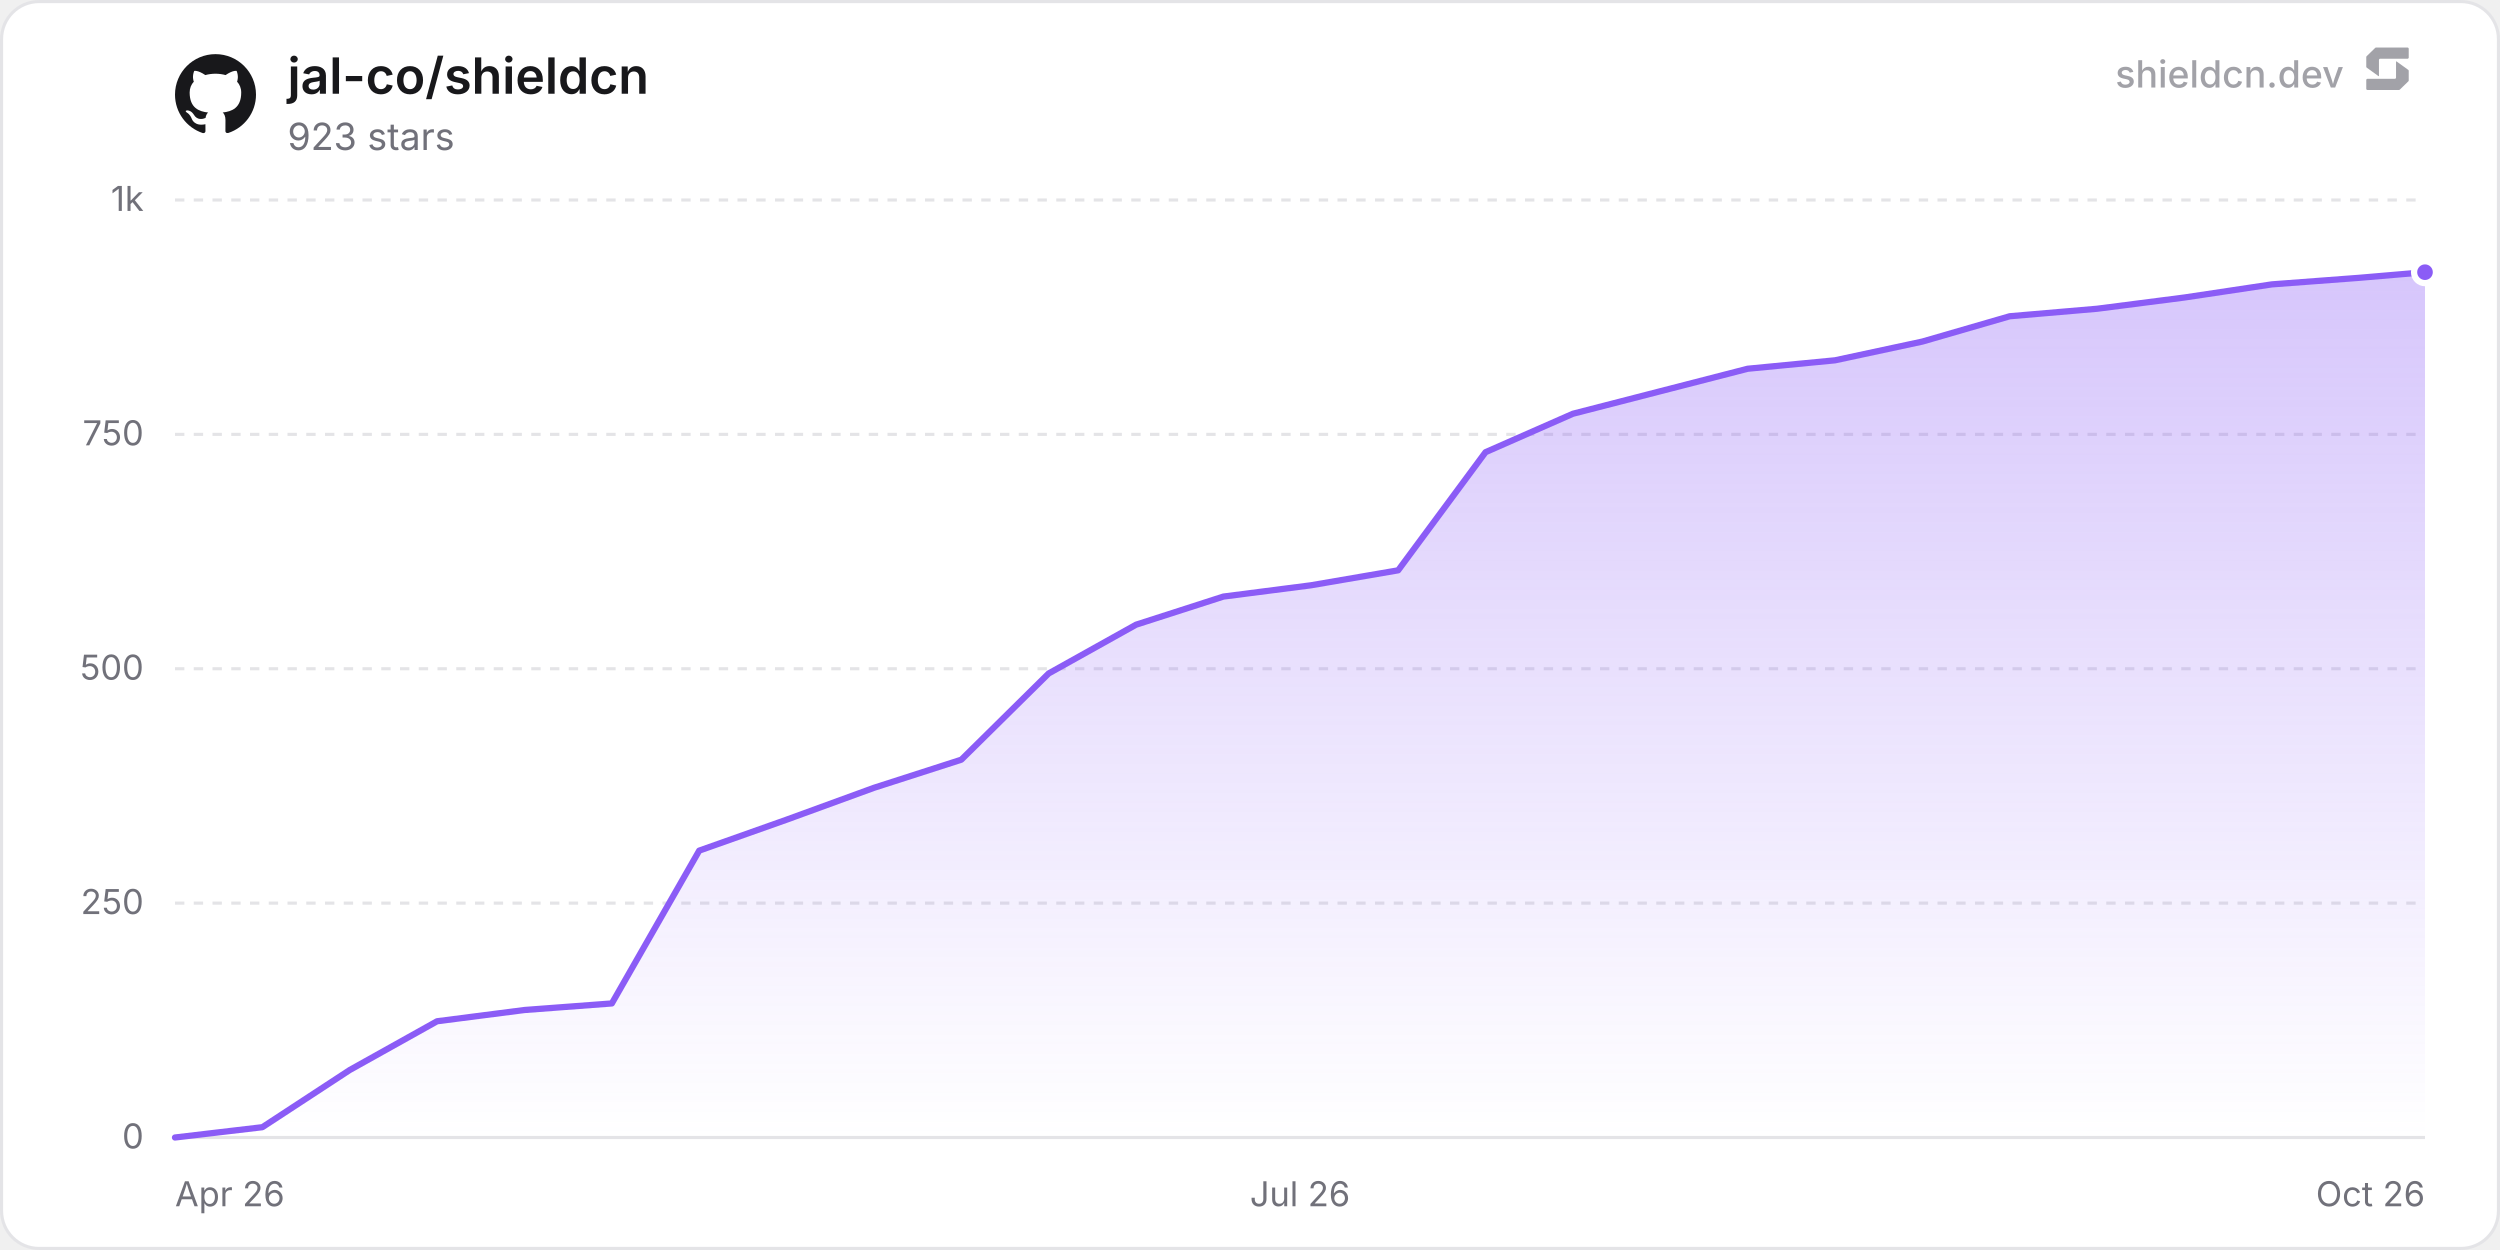
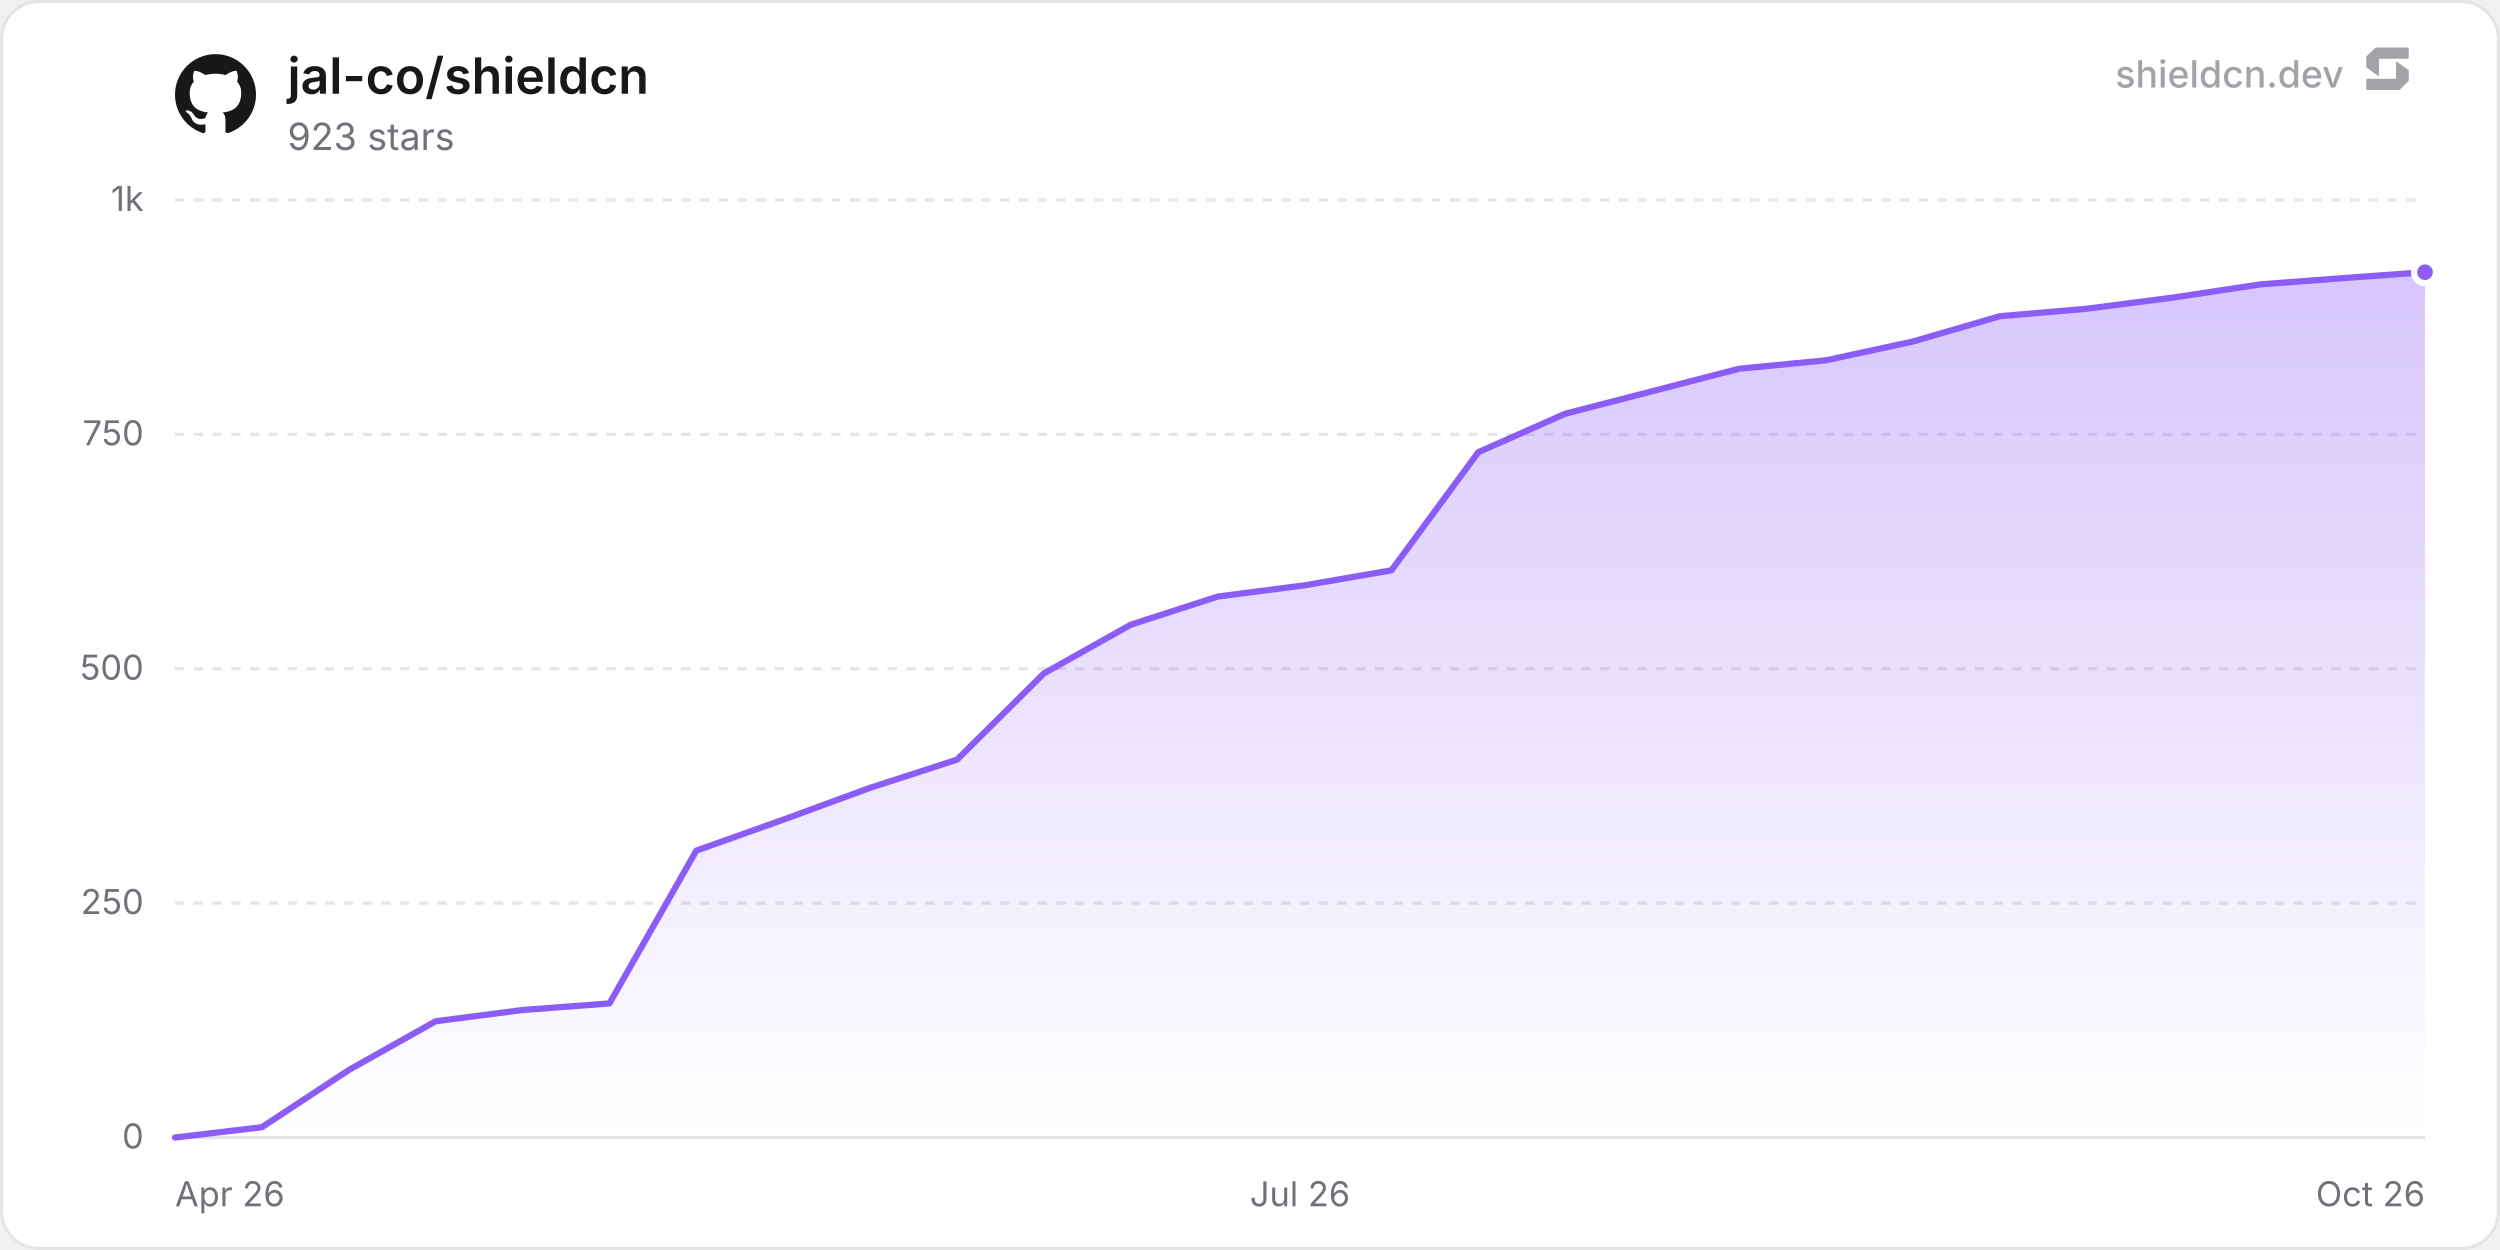
<svg xmlns="http://www.w3.org/2000/svg" width="800" height="400" viewBox="0 0 800 400" role="img" aria-label="jal-co/shieldcn">
  <defs>
    <linearGradient id="chartFill0" x1="0" y1="0" x2="0" y2="1">
      <stop offset="0%" stop-color="rgba(139, 92, 246, 0.35)" />
      <stop offset="100%" stop-color="rgba(139, 92, 246, 0)" />
    </linearGradient>
  </defs>
  <rect x="0.5" y="0.5" width="799" height="399" rx="12" fill="#ffffff" stroke="#e4e4e7" stroke-width="1" />
  <line x1="56" y1="364" x2="776" y2="364" stroke="#e4e4e7" stroke-width="1" />
  <text x="46" y="367.5" text-anchor="end" font-size="11" fill="#71717a" font-family="'Inter', ui-sans-serif, system-ui, -apple-system, BlinkMacSystemFont, 'Segoe UI', Roboto, Helvetica, Arial, sans-serif">0</text>
  <line x1="56" y1="289" x2="776" y2="289" stroke="#e4e4e7" stroke-width="1" stroke-dasharray="3 3" />
  <text x="46" y="292.5" text-anchor="end" font-size="11" fill="#71717a" font-family="'Inter', ui-sans-serif, system-ui, -apple-system, BlinkMacSystemFont, 'Segoe UI', Roboto, Helvetica, Arial, sans-serif">250</text>
  <line x1="56" y1="214" x2="776" y2="214" stroke="#e4e4e7" stroke-width="1" stroke-dasharray="3 3" />
  <text x="46" y="217.5" text-anchor="end" font-size="11" fill="#71717a" font-family="'Inter', ui-sans-serif, system-ui, -apple-system, BlinkMacSystemFont, 'Segoe UI', Roboto, Helvetica, Arial, sans-serif">500</text>
  <line x1="56" y1="139" x2="776" y2="139" stroke="#e4e4e7" stroke-width="1" stroke-dasharray="3 3" />
  <text x="46" y="142.5" text-anchor="end" font-size="11" fill="#71717a" font-family="'Inter', ui-sans-serif, system-ui, -apple-system, BlinkMacSystemFont, 'Segoe UI', Roboto, Helvetica, Arial, sans-serif">750</text>
  <line x1="56" y1="64" x2="776" y2="64" stroke="#e4e4e7" stroke-width="1" stroke-dasharray="3 3" />
  <text x="46" y="67.5" text-anchor="end" font-size="11" fill="#71717a" font-family="'Inter', ui-sans-serif, system-ui, -apple-system, BlinkMacSystemFont, 'Segoe UI', Roboto, Helvetica, Arial, sans-serif">1k</text>
  <text x="56" y="386" text-anchor="start" font-size="11" fill="#71717a" font-family="'Inter', ui-sans-serif, system-ui, -apple-system, BlinkMacSystemFont, 'Segoe UI', Roboto, Helvetica, Arial, sans-serif">Apr 26</text>
  <text x="416" y="386" text-anchor="middle" font-size="11" fill="#71717a" font-family="'Inter', ui-sans-serif, system-ui, -apple-system, BlinkMacSystemFont, 'Segoe UI', Roboto, Helvetica, Arial, sans-serif">Jul 26</text>
  <text x="776" y="386" text-anchor="end" font-size="11" fill="#71717a" font-family="'Inter', ui-sans-serif, system-ui, -apple-system, BlinkMacSystemFont, 'Segoe UI', Roboto, Helvetica, Arial, sans-serif">Oct 26</text>
-   <path d="M56 364 L83.96 360.7 L111.92 342.4 L139.87 326.8 L167.83 323.2 L195.79 321.1 L223.75 272.2 L251.7 262.3 L279.66 252.1 L307.62 243.1 L335.58 215.5 L363.54 199.9 L391.49 190.9 L419.45 187.3 L447.41 182.5 L475.37 144.7 L503.33 132.4 L531.28 125.2 L559.24 118 L587.2 115.3 L615.16 109.3 L643.11 101.2 L671.07 98.8 L699.03 95.2 L726.99 91 L754.95 88.9 L776 87.1 L776 364 L56 364 Z" fill="url(#chartFill0)" />
-   <path d="M56 364 L83.96 360.7 L111.92 342.4 L139.87 326.8 L167.83 323.2 L195.79 321.1 L223.75 272.2 L251.7 262.3 L279.66 252.1 L307.62 243.1 L335.58 215.5 L363.54 199.9 L391.49 190.9 L419.45 187.3 L447.41 182.5 L475.37 144.7 L503.33 132.4 L531.28 125.2 L559.24 118 L587.2 115.3 L615.16 109.3 L643.11 101.2 L671.07 98.8 L699.03 95.2 L726.99 91 L754.95 88.9 L776 87.1" fill="none" stroke="#8b5cf6" stroke-width="2" stroke-linejoin="round" stroke-linecap="round" />
+   <path d="M56 364 L83.8 360.7 L111.61 342.4 L139.41 326.8 L167.22 323.2 L195.02 321.1 L222.82 272.2 L250.63 262.3 L278.43 252.1 L306.24 243.1 L334.04 215.5 L361.84 199.9 L389.65 190.9 L417.45 187.3 L445.26 182.5 L473.06 144.7 L500.86 132.4 L528.67 125.2 L556.47 118 L584.28 115.3 L612.08 109.3 L639.88 101.2 L667.69 98.8 L695.49 95.2 L723.3 91 L751.1 88.9 L776 87.1 L776 364 L56 364 Z" fill="url(#chartFill0)" />
+   <path d="M56 364 L83.8 360.7 L111.61 342.4 L139.41 326.8 L167.22 323.2 L195.02 321.1 L222.82 272.2 L250.63 262.3 L278.43 252.1 L306.24 243.1 L334.04 215.5 L361.84 199.9 L389.65 190.9 L417.45 187.3 L445.26 182.5 L473.06 144.7 L500.86 132.4 L528.67 125.2 L556.47 118 L584.28 115.3 L612.08 109.3 L639.88 101.2 L667.69 98.8 L695.49 95.2 L723.3 91 L751.1 88.9 L776 87.1" fill="none" stroke="#8b5cf6" stroke-width="2" stroke-linejoin="round" stroke-linecap="round" />
  <circle cx="776" cy="87.1" r="3.5" fill="#8b5cf6" stroke="#ffffff" stroke-width="2" />
  <g transform="translate(56, 17) scale(1.08)" fill="#18181b">
    <path d="M12 .297c-6.63 0-12 5.373-12 12 0 5.303 3.438 9.8 8.205 11.385.6.113.82-.258.82-.577 0-.285-.01-1.04-.015-2.04-3.338.724-4.042-1.61-4.042-1.61C4.422 18.07 3.633 17.7 3.633 17.7c-1.087-.744.084-.729.084-.729 1.205.084 1.838 1.236 1.838 1.236 1.07 1.835 2.809 1.305 3.495.998.108-.776.417-1.305.76-1.605-2.665-.3-5.466-1.332-5.466-5.93 0-1.31.465-2.38 1.235-3.22-.135-.303-.54-1.523.105-3.176 0 0 1.005-.322 3.3 1.23.96-.267 1.98-.399 3-.405 1.02.006 2.04.138 3 .405 2.28-1.552 3.285-1.23 3.285-1.23.645 1.653.24 2.873.12 3.176.765.84 1.23 1.91 1.23 3.22 0 4.61-2.805 5.625-5.475 5.92.42.36.81 1.096.81 2.22 0 1.606-.015 2.896-.015 3.286 0 .315.21.69.825.57C20.565 22.092 24 17.592 24 12.297c0-6.627-5.373-12-12-12" />
  </g>
  <text x="92" y="30" font-size="16" font-weight="600" fill="#18181b" font-family="'Inter', ui-sans-serif, system-ui, -apple-system, BlinkMacSystemFont, 'Segoe UI', Roboto, Helvetica, Arial, sans-serif">jal-co/shieldcn</text>
  <text x="92" y="48" font-size="12" fill="#71717a" font-family="'Inter', ui-sans-serif, system-ui, -apple-system, BlinkMacSystemFont, 'Segoe UI', Roboto, Helvetica, Arial, sans-serif">923 stars</text>
  <g fill-opacity="0.65">
    <text x="750" y="28" text-anchor="end" font-size="12" font-weight="500" fill="#71717a" font-family="'Inter', ui-sans-serif, system-ui, -apple-system, BlinkMacSystemFont, 'Segoe UI', Roboto, Helvetica, Arial, sans-serif">shieldcn.dev</text>
    <g transform="translate(756, 14) scale(0.01)" fill="#71717a">
      <path d="M1088.4,565.1c-6.5-4.7-15.5,0-15.5,7.9v510.2c0,21.3-18.1,38.6-40.4,38.6H160.9c-22.3,0-40.4,17.3-40.4,38.6v280.8c0,21.3,18.1,38.6,40.4,38.6h1004.5c10.8,0,21.2-4.2,28.8-11.6l273.4-266.3c7.4-7.2,11.6-16.9,11.6-27v-308.7c0-12.1-5.9-23.5-16.1-30.8l-374.7-270.3Z" />
      <path d="M511.2,1035.9c6.5,4.7,15.5,0,15.5-7.9v-510.2c0-21.3,18.1-38.6,40.4-38.6h871.7c22.3,0,40.4-17.3,40.4-38.6V159.7c0-21.3-18.1-38.6-40.4-38.6H434.3c-10.8,0-21.2,4.2-28.8,11.6L132,399c-7.4,7.2-11.6,16.9-11.6,27v308.7c0,12.1,5.9,23.5,16.1,30.8l374.7,270.3Z" />
    </g>
  </g>
</svg>
